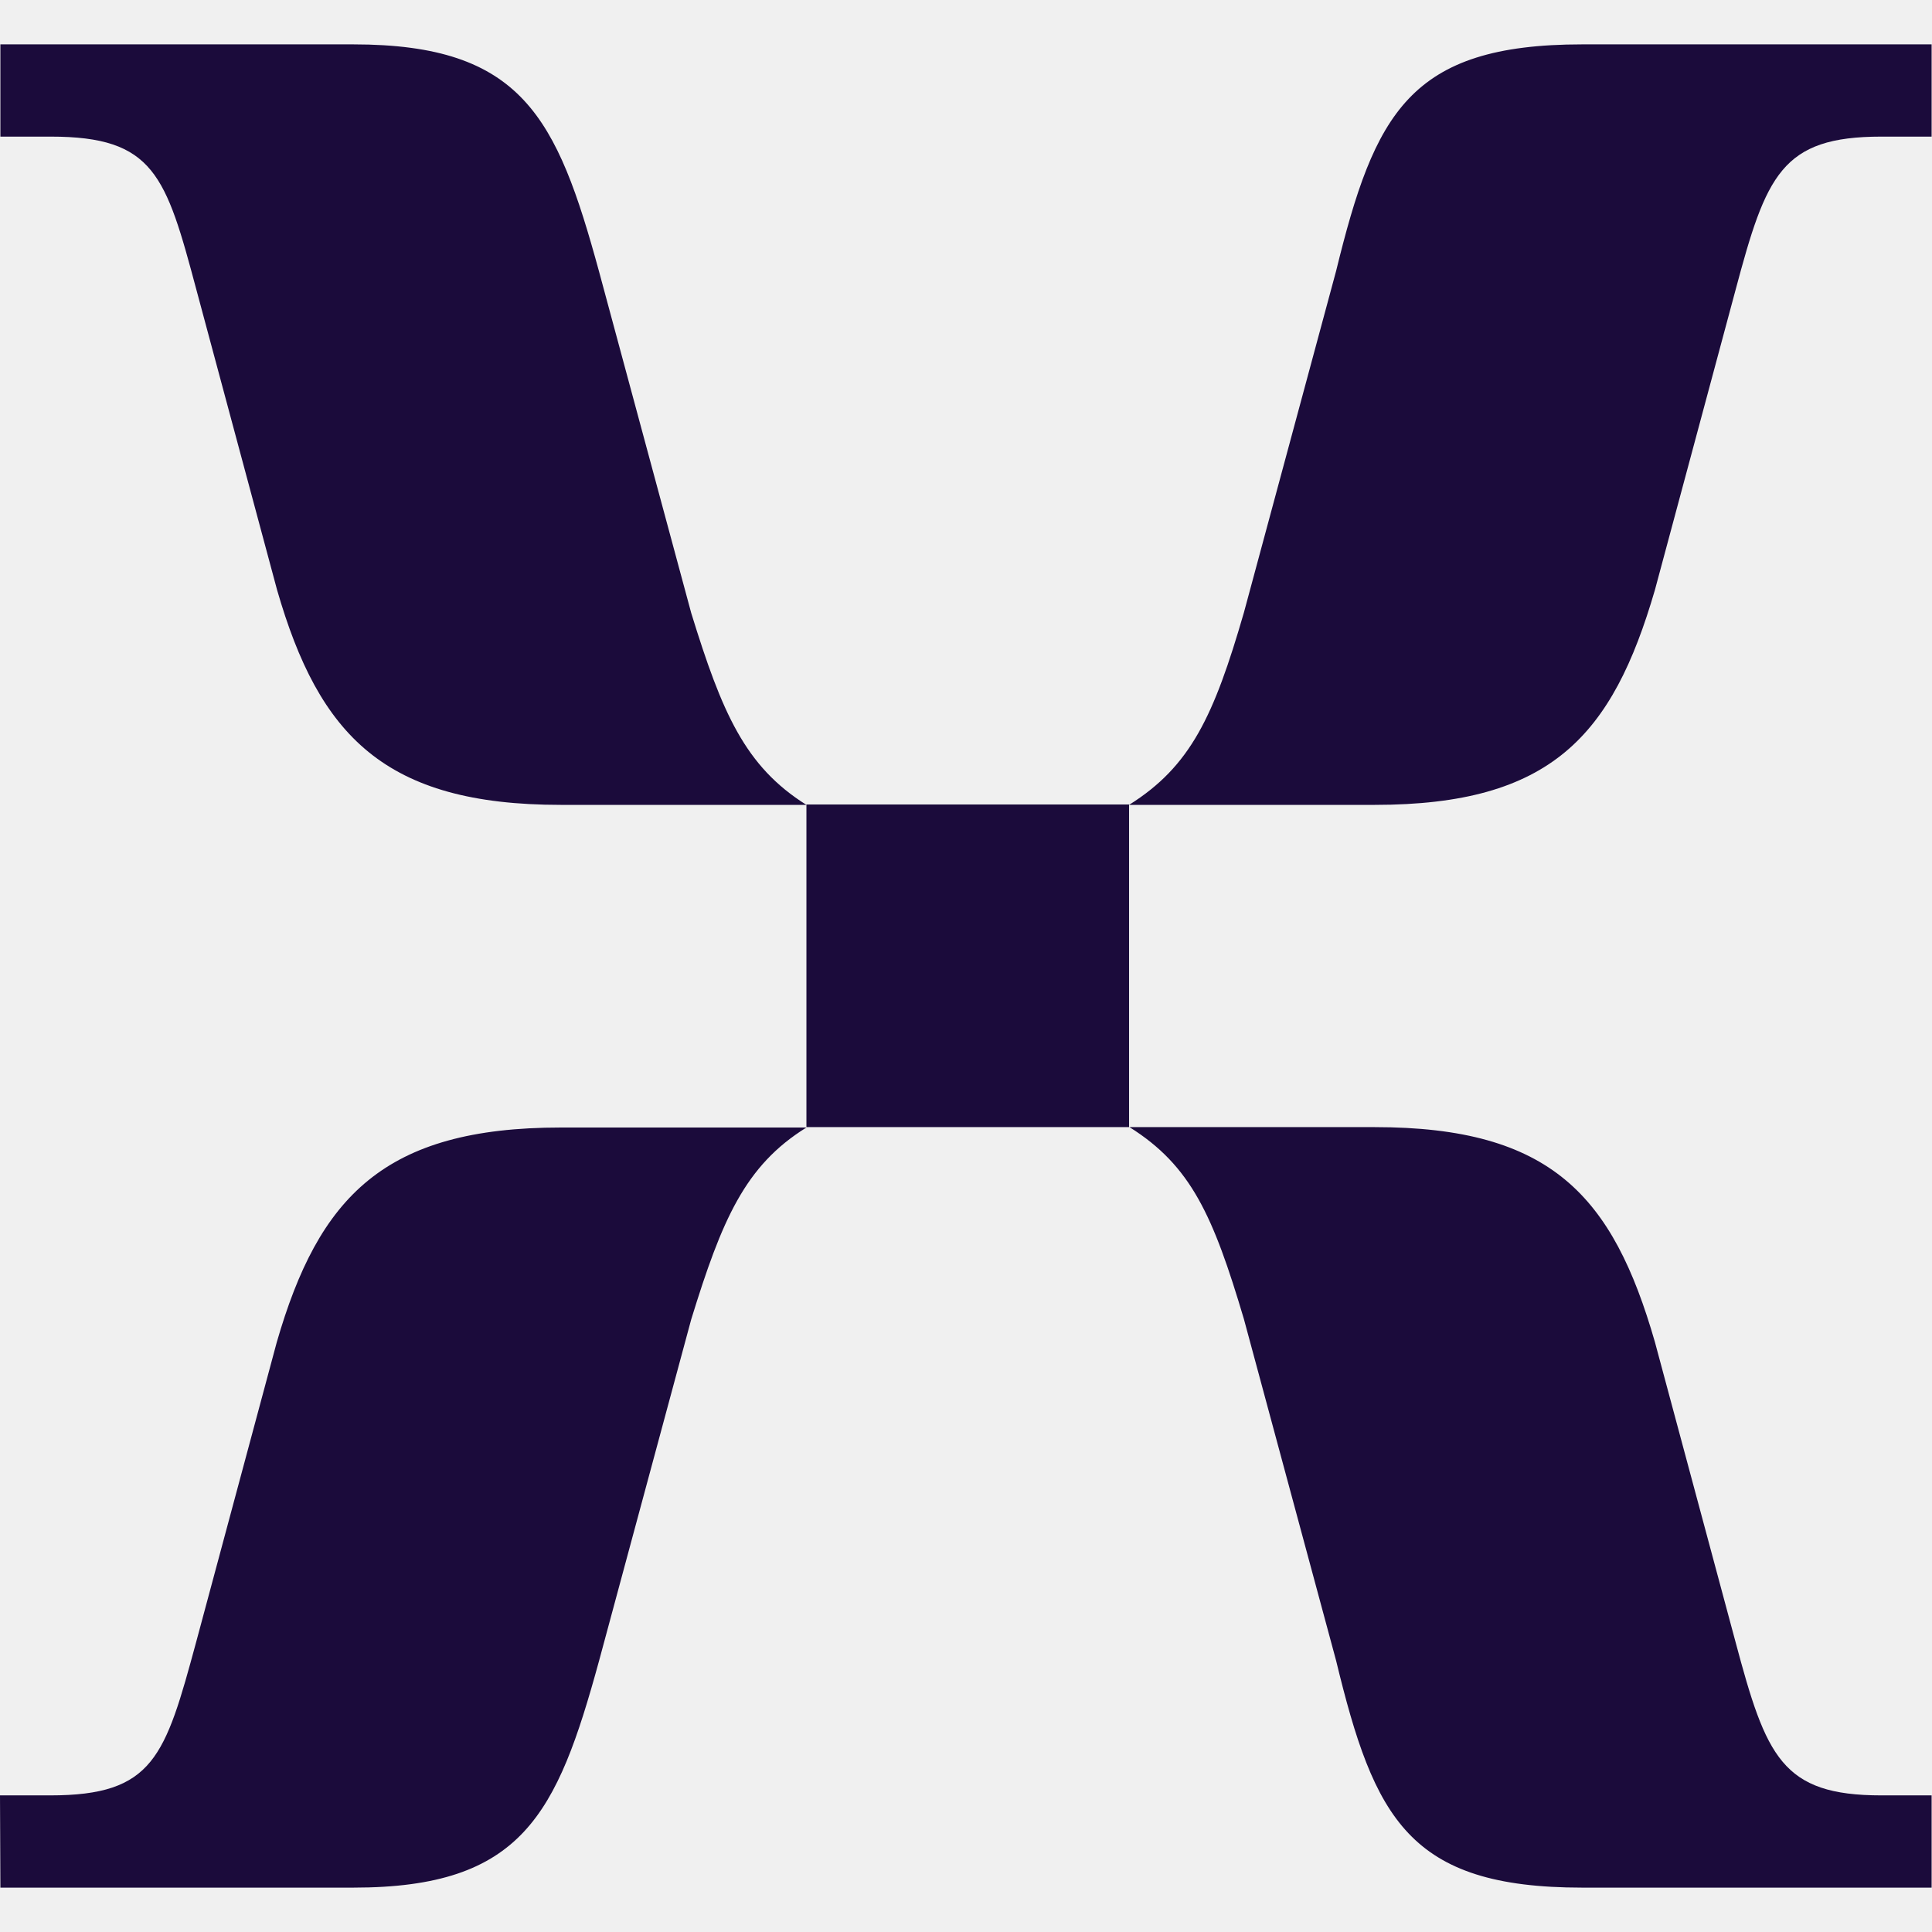
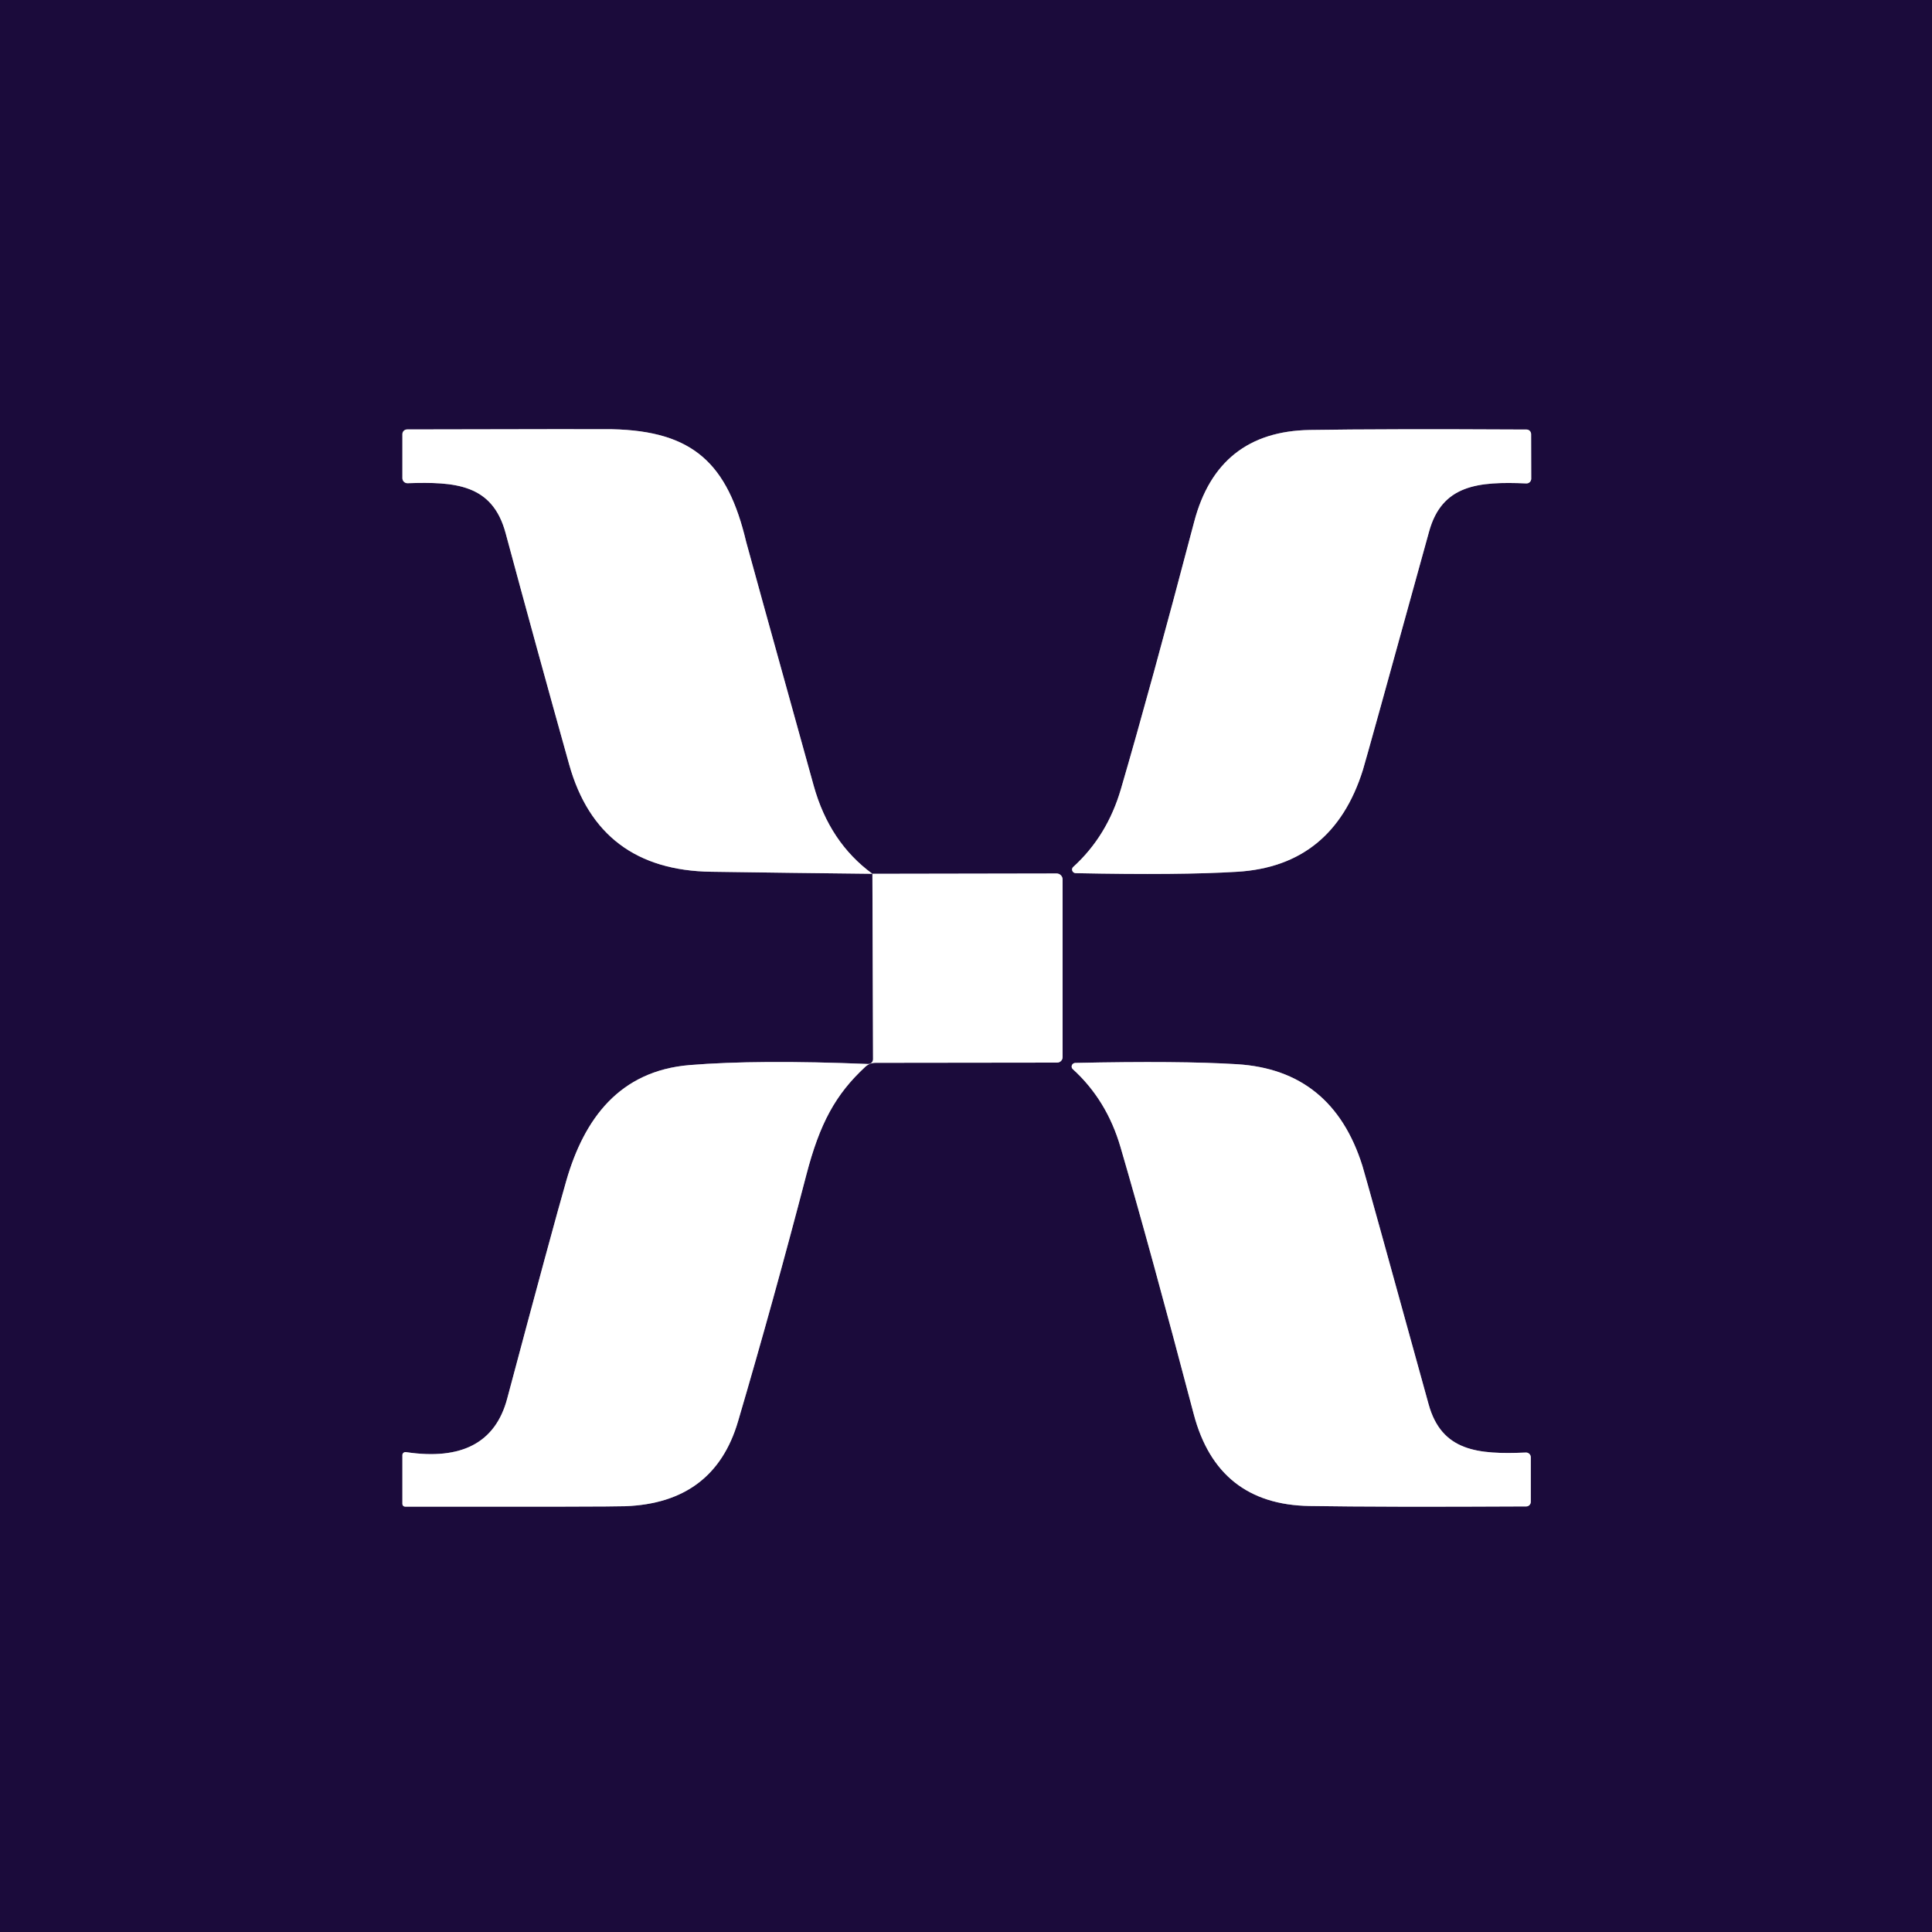
- <svg xmlns="http://www.w3.org/2000/svg" width="128" height="128" viewBox="0 0 128 128" fill="none">
-   <g clip-path="url(#clip0_0_993)">
-     <path d="M37.157 53.325H53.428C49.354 50.772 47.832 47.214 45.795 40.612L39.684 17.973C36.899 7.787 34.604 2.94 23.413 2.94H0.026V9.051H3.352C10.211 9.051 10.985 11.604 13.022 19.236L18.359 39.091C21.144 48.735 25.476 53.325 37.157 53.325ZM74.804 53.325H91.075C102.782 53.325 106.83 48.735 109.641 39.091L114.978 19.236C117.015 11.604 118.021 9.051 124.648 9.051H127.974V2.94H104.819C93.37 2.94 91.075 7.529 88.522 17.947L82.411 40.587C80.425 47.446 78.878 50.772 74.804 53.325ZM53.428 74.675H74.804V53.299H53.428V74.675ZM0.026 125.06H23.413C34.604 125.06 36.899 120.213 39.684 110.053L45.795 87.413C47.832 80.812 49.354 77.228 53.428 74.701H37.157C25.45 74.701 21.119 79.291 18.334 88.935L12.996 108.79C10.933 116.396 10.185 118.949 3.326 118.949H0L0.026 125.06ZM104.819 125.06H127.974V118.949H124.648C118.047 118.949 117.015 116.396 114.978 108.764L109.641 88.909C106.856 79.239 102.782 74.675 91.075 74.675H74.83C78.904 77.228 80.374 80.529 82.411 87.388L88.522 110.027C91.049 120.471 93.344 125.06 104.819 125.06Z" fill="#1B0B3B" />
+ <svg xmlns="http://www.w3.org/2000/svg" version="1.1" viewBox="0.00 0.00 180.00 180.00" width="128" height="128">
+   <g stroke-width="2.00" fill="none" stroke-linecap="butt">
+     <path stroke="#8d859d" vector-effect="non-scaling-stroke" d="   M 81.28 81.41   L 81.34 98.68   A 0.45 0.44 -88.8 0 1 80.88 99.13   Q 70.61 98.71 64.25 99.23   C 57.71 99.77 54.42 104.24 52.76 110.01   Q 51.50 114.38 47.25 130.32   Q 45.61 136.46 37.82 135.29   A 0.29 0.28 4.4 0 0 37.49 135.57   L 37.49 140.12   A 0.25 0.25 0.0 0 0 37.74 140.37   Q 56.75 140.39 58.26 140.33   Q 66.53 140.02 68.76 132.43   Q 72.10 121.07 75.13 109.44   C 76.37 104.68 77.84 101.96 80.62 99.39   A 1.39 1.38 -66.1 0 1 81.56 99.02   L 98.49 99.00   A 0.51 0.51 0.0 0 0 99.00 98.49   L 99.00 81.94   A 0.56 0.56 0.0 0 0 98.44 81.38   L 81.28 81.41" />
+     <path stroke="#8d859d" vector-effect="non-scaling-stroke" d="   M 81.28 81.41   Q 77.28 78.49 75.81 73.20   Q 69.61 50.88 69.52 50.49   C 67.79 43.19 64.59 40.15 57.01 39.99   Q 56.28 39.97 37.93 40.01   A 0.44 0.44 0.0 0 0 37.49 40.45   L 37.49 44.55   A 0.47 0.47 0.0 0 0 37.97 45.02   C 42.38 44.88 45.88 45.08 47.11 49.68   Q 50.03 60.52 53.03 71.23   Q 55.79 81.08 66.28 81.22   Q 73.76 81.33 81.28 81.41" />
+     <path stroke="#8d859d" vector-effect="non-scaling-stroke" d="   M 99.99 80.77   A 0.34 0.33 24.6 0 0 100.21 81.35   Q 109.95 81.55 115.28 81.22   Q 124.16 80.68 126.97 71.76   Q 127.30 70.70 133.14 49.54   C 134.34 45.15 137.73 44.85 142.20 45.04   A 0.44 0.44 0.0 0 0 142.66 44.60   L 142.65 40.45   A 0.43 0.42 90.0 0 0 142.23 40.02   Q 128.86 39.95 122.03 40.06   Q 113.47 40.20 111.26 48.61   Q 107.18 64.11 104.44 73.49   Q 103.16 77.89 99.99 80.77" />
+     <path stroke="#8d859d" vector-effect="non-scaling-stroke" d="   M 99.95 99.61   Q 103.12 102.49 104.40 106.89   Q 107.14 116.26 111.22 131.76   Q 113.44 140.17 122.00 140.31   Q 128.83 140.42 142.20 140.35   A 0.43 0.42 90.0 0 0 142.62 139.92   L 142.62 135.77   A 0.44 0.44 0.0 0 0 142.16 135.33   C 137.70 135.52 134.31 135.22 133.10 130.83   Q 127.26 109.67 126.93 108.61   Q 124.12 99.69 115.24 99.15   Q 109.91 98.82 100.17 99.03   A 0.34 0.33 -24.6 0 0 99.95 99.61" />
  </g>
-   <defs>
-     <clipPath id="clip0_0_993">
-       <rect width="128" height="122.121" fill="white" transform="translate(0 2.93958)" />
-     </clipPath>
-   </defs>
+   <path fill="#1b0b3b" d="   M 180.00 0.00   L 180.00 180.00   L 0.00 180.00   L 0.00 0.00   L 180.00 0.00   Z   M 81.28 81.41   L 81.34 98.68   A 0.45 0.44 -88.8 0 1 80.88 99.13   Q 70.61 98.71 64.25 99.23   C 57.71 99.77 54.42 104.24 52.76 110.01   Q 51.50 114.38 47.25 130.32   Q 45.61 136.46 37.82 135.29   A 0.29 0.28 4.4 0 0 37.49 135.57   L 37.49 140.12   A 0.25 0.25 0.0 0 0 37.74 140.37   Q 56.75 140.39 58.26 140.33   Q 66.53 140.02 68.76 132.43   Q 72.10 121.07 75.13 109.44   C 76.37 104.68 77.84 101.96 80.62 99.39   A 1.39 1.38 -66.1 0 1 81.56 99.02   L 98.49 99.00   A 0.51 0.51 0.0 0 0 99.00 98.49   L 99.00 81.94   A 0.56 0.56 0.0 0 0 98.44 81.38   L 81.28 81.41   Q 77.28 78.49 75.81 73.20   Q 69.61 50.88 69.52 50.49   C 67.79 43.19 64.59 40.15 57.01 39.99   Q 56.28 39.97 37.93 40.01   A 0.44 0.44 0.0 0 0 37.49 40.45   L 37.49 44.55   A 0.47 0.47 0.0 0 0 37.97 45.02   C 42.38 44.88 45.88 45.08 47.11 49.68   Q 50.03 60.52 53.03 71.23   Q 55.79 81.08 66.28 81.22   Q 73.76 81.33 81.28 81.41   Z   M 99.99 80.77   A 0.34 0.33 24.6 0 0 100.21 81.35   Q 109.95 81.55 115.28 81.22   Q 124.16 80.68 126.97 71.76   Q 127.30 70.70 133.14 49.54   C 134.34 45.15 137.73 44.85 142.20 45.04   A 0.44 0.44 0.0 0 0 142.66 44.60   L 142.65 40.45   A 0.43 0.42 90.0 0 0 142.23 40.02   Q 128.86 39.95 122.03 40.06   Q 113.47 40.20 111.26 48.61   Q 107.18 64.11 104.44 73.49   Q 103.16 77.89 99.99 80.77   Z   M 99.95 99.61   Q 103.12 102.49 104.40 106.89   Q 107.14 116.26 111.22 131.76   Q 113.44 140.17 122.00 140.31   Q 128.83 140.42 142.20 140.35   A 0.43 0.42 90.0 0 0 142.62 139.92   L 142.62 135.77   A 0.44 0.44 0.0 0 0 142.16 135.33   C 137.70 135.52 134.31 135.22 133.10 130.83   Q 127.26 109.67 126.93 108.61   Q 124.12 99.69 115.24 99.15   Q 109.91 98.82 100.17 99.03   A 0.34 0.33 -24.6 0 0 99.95 99.61   Z" />
+   <path fill="#ffffff" d="   M 81.28 81.41   Q 73.76 81.33 66.28 81.22   Q 55.79 81.08 53.03 71.23   Q 50.03 60.52 47.11 49.68   C 45.88 45.08 42.38 44.88 37.97 45.02   A 0.47 0.47 0.0 0 1 37.49 44.55   L 37.49 40.45   A 0.44 0.44 0.0 0 1 37.93 40.01   Q 56.28 39.97 57.01 39.99   C 64.59 40.15 67.79 43.19 69.52 50.49   Q 69.61 50.88 75.81 73.20   Q 77.28 78.49 81.28 81.41   Z" />
+   <path fill="#ffffff" d="   M 99.99 80.77   Q 103.16 77.89 104.44 73.49   Q 107.18 64.11 111.26 48.61   Q 113.47 40.20 122.03 40.06   Q 128.86 39.95 142.23 40.02   A 0.43 0.42 90.0 0 1 142.65 40.45   L 142.66 44.60   A 0.44 0.44 0.0 0 1 142.20 45.04   C 137.73 44.85 134.34 45.15 133.14 49.54   Q 127.30 70.70 126.97 71.76   Q 124.16 80.68 115.28 81.22   Q 109.95 81.55 100.21 81.35   A 0.34 0.33 24.6 0 1 99.99 80.77   Z" />
+   <path fill="#ffffff" d="   M 81.28 81.41   L 98.44 81.38   A 0.56 0.56 0.0 0 1 99.00 81.94   L 99.00 98.49   A 0.51 0.51 0.0 0 1 98.49 99.00   L 81.56 99.02   A 1.39 1.38 -66.1 0 0 80.62 99.39   C 77.84 101.96 76.37 104.68 75.13 109.44   Q 72.10 121.07 68.76 132.43   Q 66.53 140.02 58.26 140.33   Q 56.75 140.39 37.74 140.37   A 0.25 0.25 0.0 0 1 37.49 140.12   L 37.49 135.57   A 0.29 0.28 4.4 0 1 37.82 135.29   Q 45.61 136.46 47.25 130.32   Q 51.50 114.38 52.76 110.01   C 54.42 104.24 57.71 99.77 64.25 99.23   Q 70.61 98.71 80.88 99.13   A 0.45 0.44 -88.8 0 0 81.34 98.68   L 81.28 81.41   Z" />
+   <path fill="#ffffff" d="   M 100.17 99.03   Q 109.91 98.82 115.24 99.15   Q 124.12 99.69 126.93 108.61   Q 127.26 109.67 133.10 130.83   C 134.31 135.22 137.70 135.52 142.16 135.33   A 0.44 0.44 0.0 0 1 142.62 135.77   L 142.62 139.92   A 0.43 0.42 -90.0 0 1 142.20 140.35   Q 128.83 140.42 122.00 140.31   Q 113.44 140.17 111.22 131.76   Q 107.14 116.26 104.40 106.89   Q 103.12 102.49 99.95 99.61   A 0.34 0.33 -24.6 0 1 100.17 99.03   Z" />
</svg>
